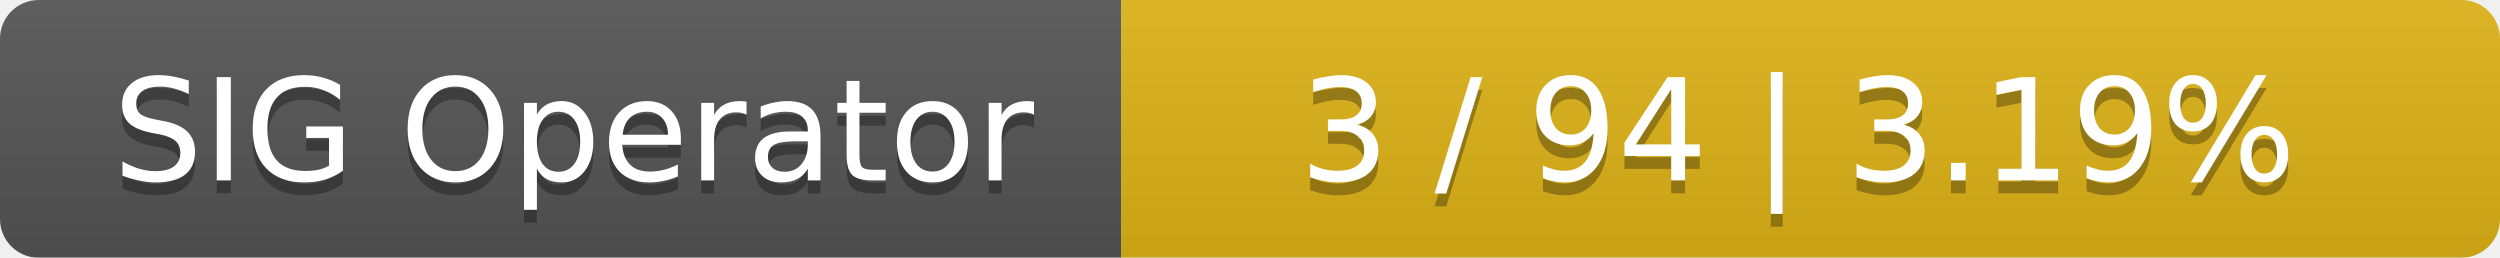
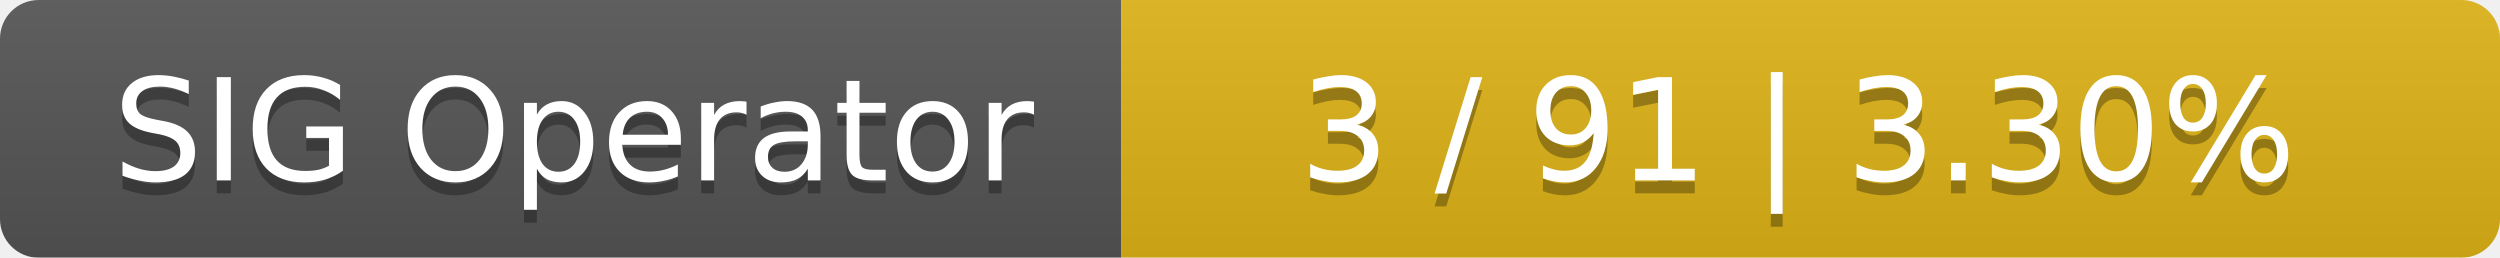
<svg xmlns="http://www.w3.org/2000/svg" width="194" height="20">
  <linearGradient id="smooth" x2="0" y2="100%">
    <stop offset="0" stop-color="#bbb" stop-opacity=".1" />
    <stop offset="1" stop-opacity=".1" />
  </linearGradient>
  <mask id="round">
    <rect width="194" height="20" rx="3" fill="#fff" />
  </mask>
  <g mask="url(#round)">
    <rect width="87" height="20" fill="#555" />
    <rect x="87" width="107" height="20" fill="#dfb317" />
    <rect width="194" height="20" fill="url(#smooth)" />
  </g>
  <g fill="#fff" text-anchor="middle" font-family="DejaVu Sans,Verdana,Geneva,sans-serif" font-size="11">
    <text x="44.5" y="15" fill="#010101" fill-opacity=".3">SIG Operator</text>
    <text x="44.5" y="14">SIG Operator</text>
-     <text x="139.5" y="15" fill="#010101" fill-opacity=".3">3 / 94    |    3.19%</text>
-     <text x="139.5" y="14">3 / 94    |    3.19%</text>
+     <text x="139.5" y="15" fill="#010101" fill-opacity=".3">3 / 91    |    3.30%</text>
+     <text x="139.5" y="14">3 / 91    |    3.30%</text>
  </g>
</svg>
